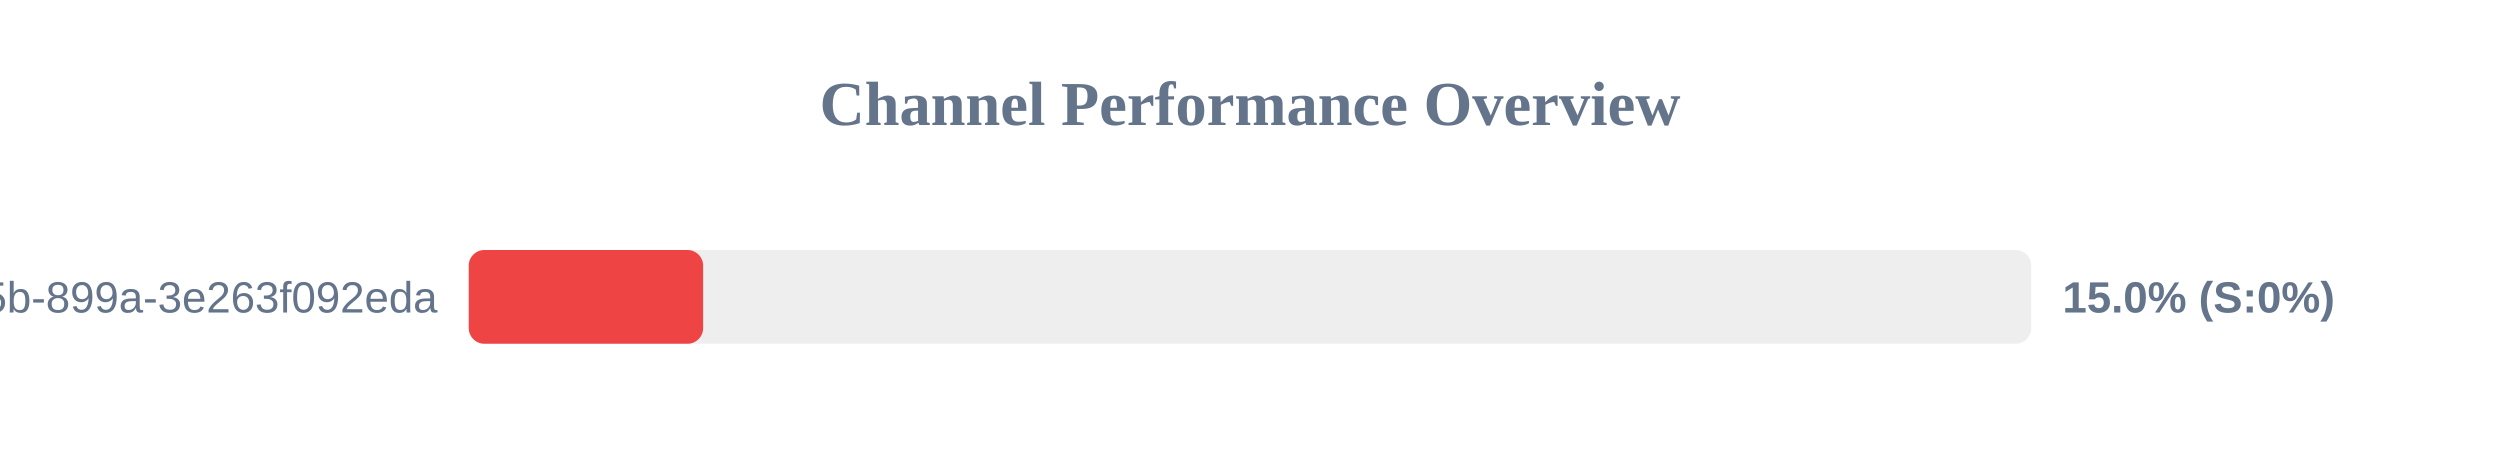
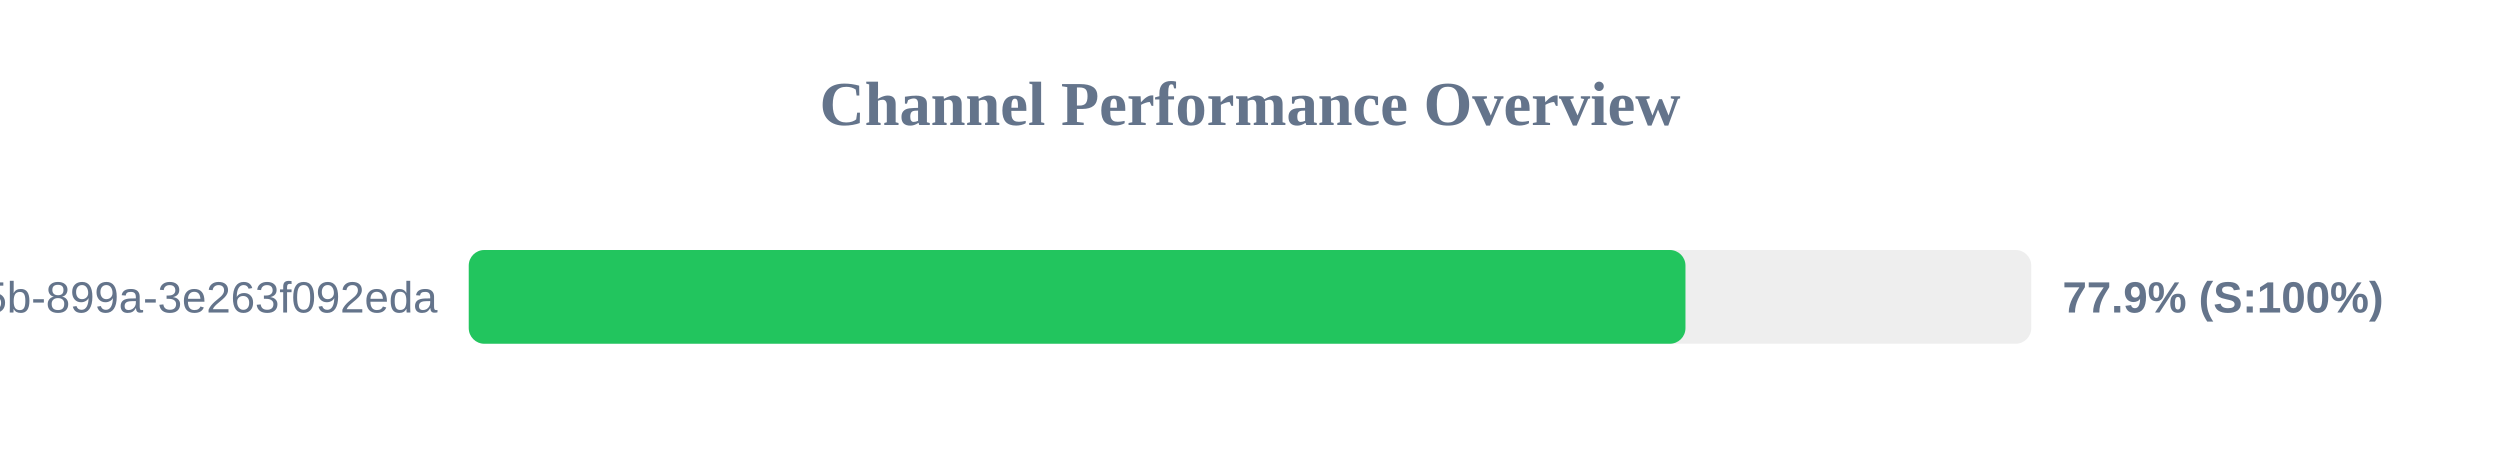
<svg xmlns="http://www.w3.org/2000/svg" width="800" height="150" version="1.1">
  <style>
        .row { font: 14px Arial; fill: #64748b; }
        .score { font: bold 14px Arial; fill: #64748b; }
    </style>
  <text x="400" y="40" text-anchor="middle" font-size="20px" font-weight="bold" fill="#64748b">Channel Performance Overview</text>
  <rect x="150" y="80" width="500" height="30" fill="#eee" rx="5" />
-   <rect x="150" y="80" width="75.0" height="30" fill="#ef4444" rx="5" />
+   <rect x="150" y="80" width="389.35" height="30" fill="#22c55e" rx="5" />
  <text x="140" y="100" text-anchor="end" class="row">?uuid=6bf726db-fb0b-405b-899a-3e263f092eda</text>
-   <text x="660" y="100" text-anchor="start" class="score">15.0% (S:0%)</text>
+   <text x="660" y="100" text-anchor="start" class="score">77.9% (S:100%)</text>
</svg>
